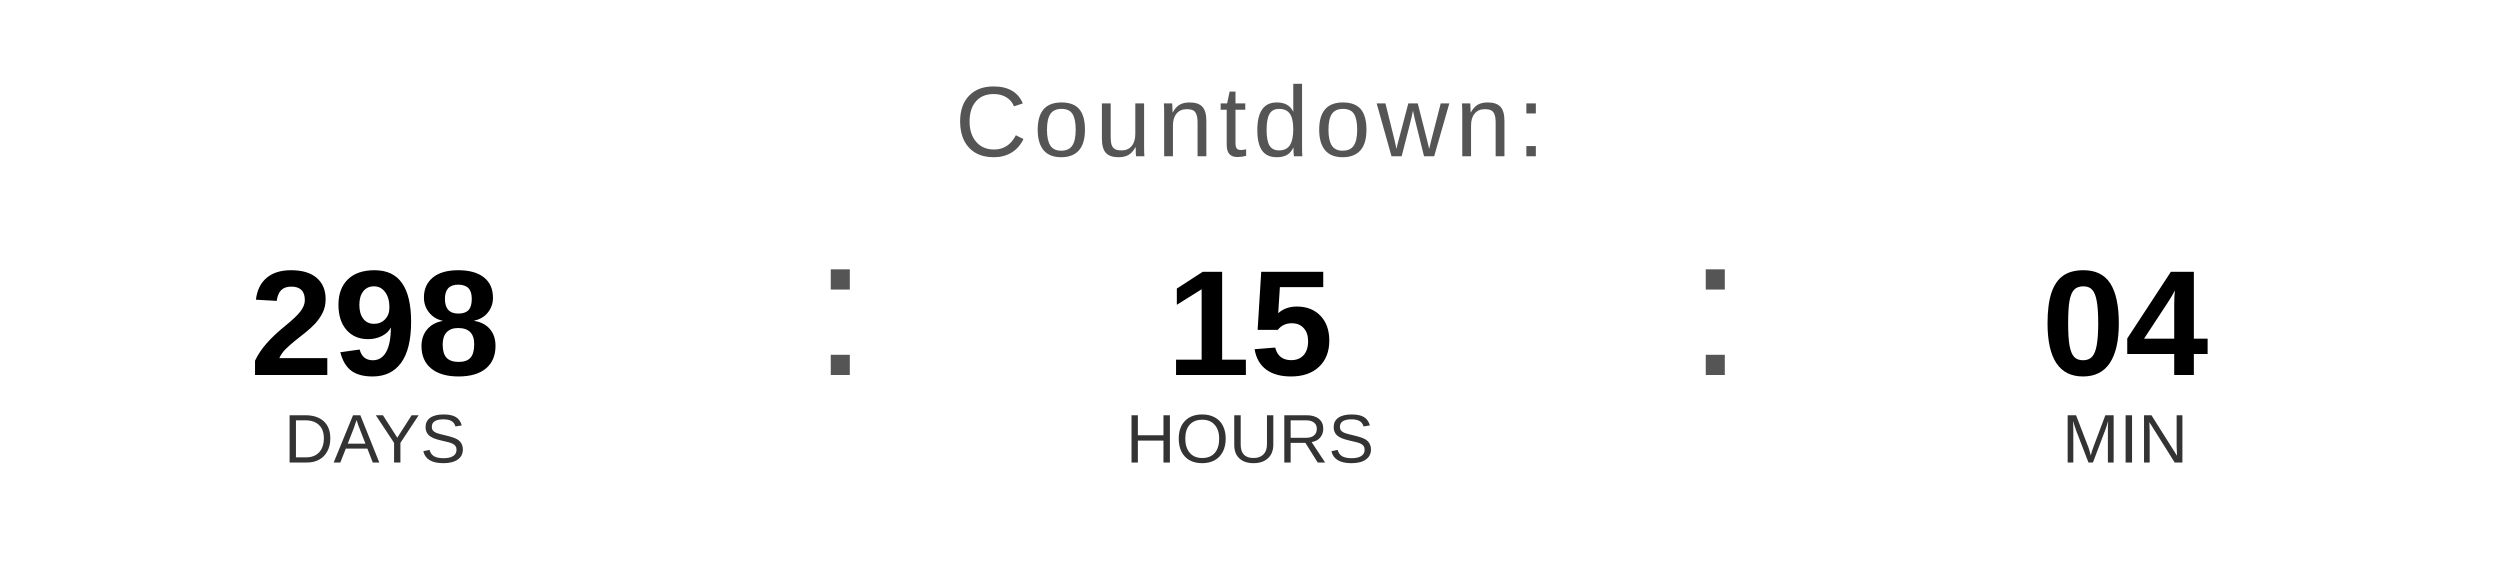
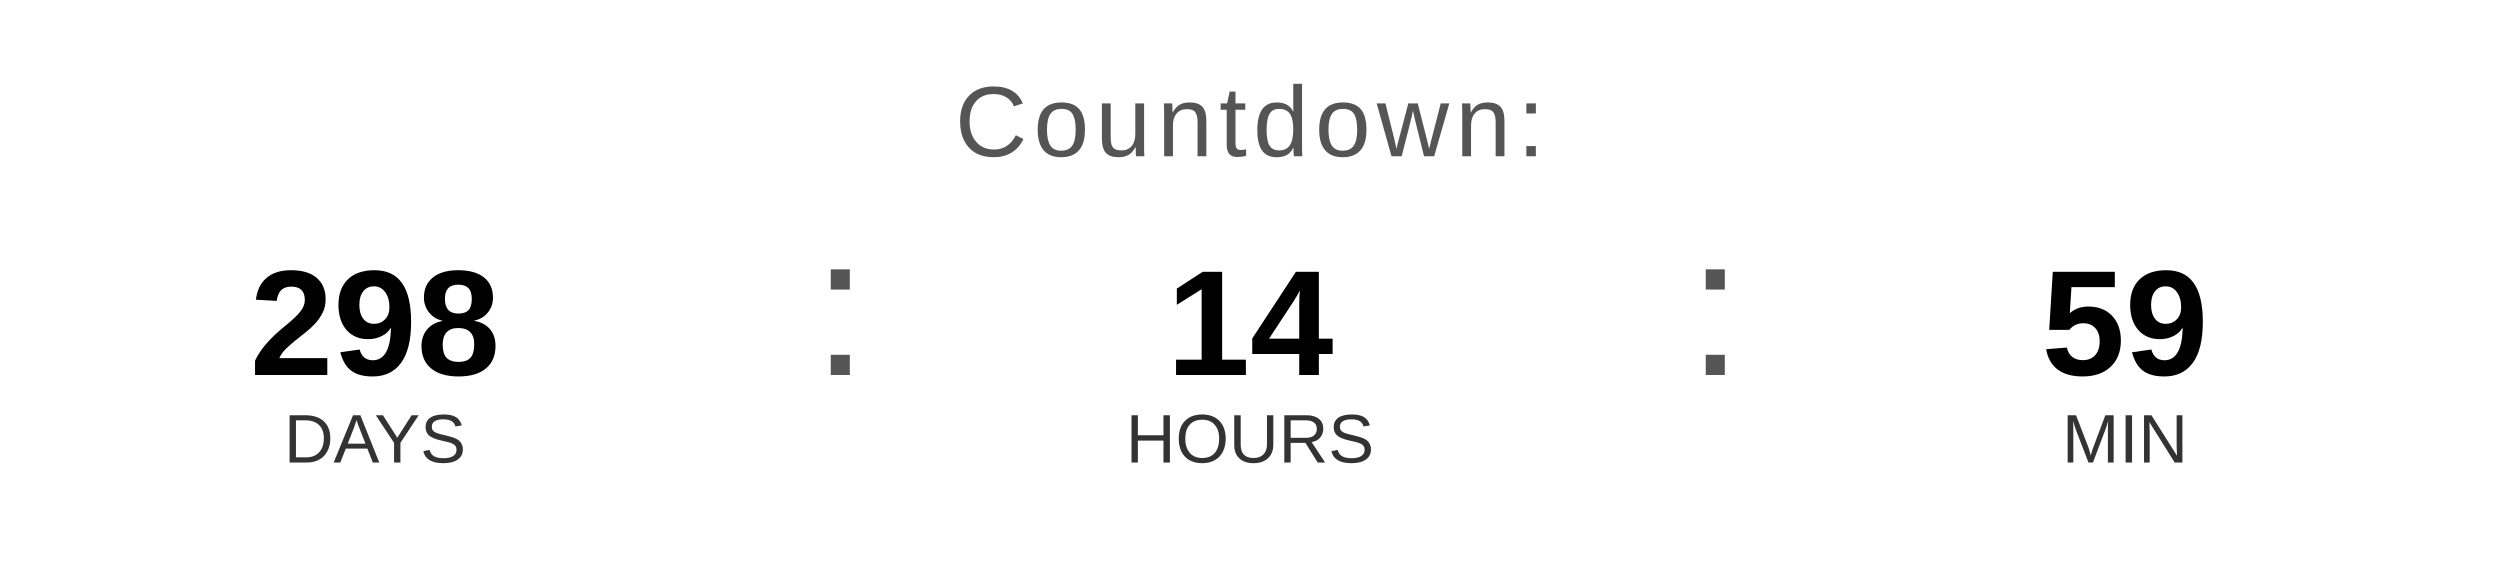
<svg xmlns="http://www.w3.org/2000/svg" width="400" height="90" viewBox="0 0 400 90">
  <text x="200" y="25" font-family="Arial, Helvetica, sans-serif" font-size="16" fill="#555555" text-anchor="middle" letter-spacing="1">
    Countdown:
  </text>
  <text x="60" y="60" font-family="Arial, Helvetica, sans-serif" font-size="24" font-weight="bold" fill="#000000" text-anchor="middle">298</text>
  <text x="60" y="74" font-family="Arial, Helvetica, sans-serif" font-size="11" fill="#333333" text-anchor="middle">DAYS</text>
  <text x="130" y="60" font-family="Arial, sans-serif" font-size="32" fill="#555555">:</text>
-   <text x="200" y="60" font-family="Arial, Helvetica, sans-serif" font-size="24" font-weight="bold" fill="#000000" text-anchor="middle">15</text>
+   <text x="200" y="60" font-family="Arial, Helvetica, sans-serif" font-size="24" font-weight="bold" fill="#000000" text-anchor="middle">14</text>
  <text x="200" y="74" font-family="Arial, Helvetica, sans-serif" font-size="11" fill="#333333" text-anchor="middle">HOURS</text>
  <text x="270" y="60" font-family="Arial, sans-serif" font-size="32" fill="#555555">:</text>
-   <text x="340" y="60" font-family="Arial, Helvetica, sans-serif" font-size="24" font-weight="bold" fill="#000000" text-anchor="middle">04</text>
+   <text x="340" y="60" font-family="Arial, Helvetica, sans-serif" font-size="24" font-weight="bold" fill="#000000" text-anchor="middle">59</text>
  <text x="340" y="74" font-family="Arial, Helvetica, sans-serif" font-size="11" fill="#333333" text-anchor="middle">MIN</text>
</svg>
